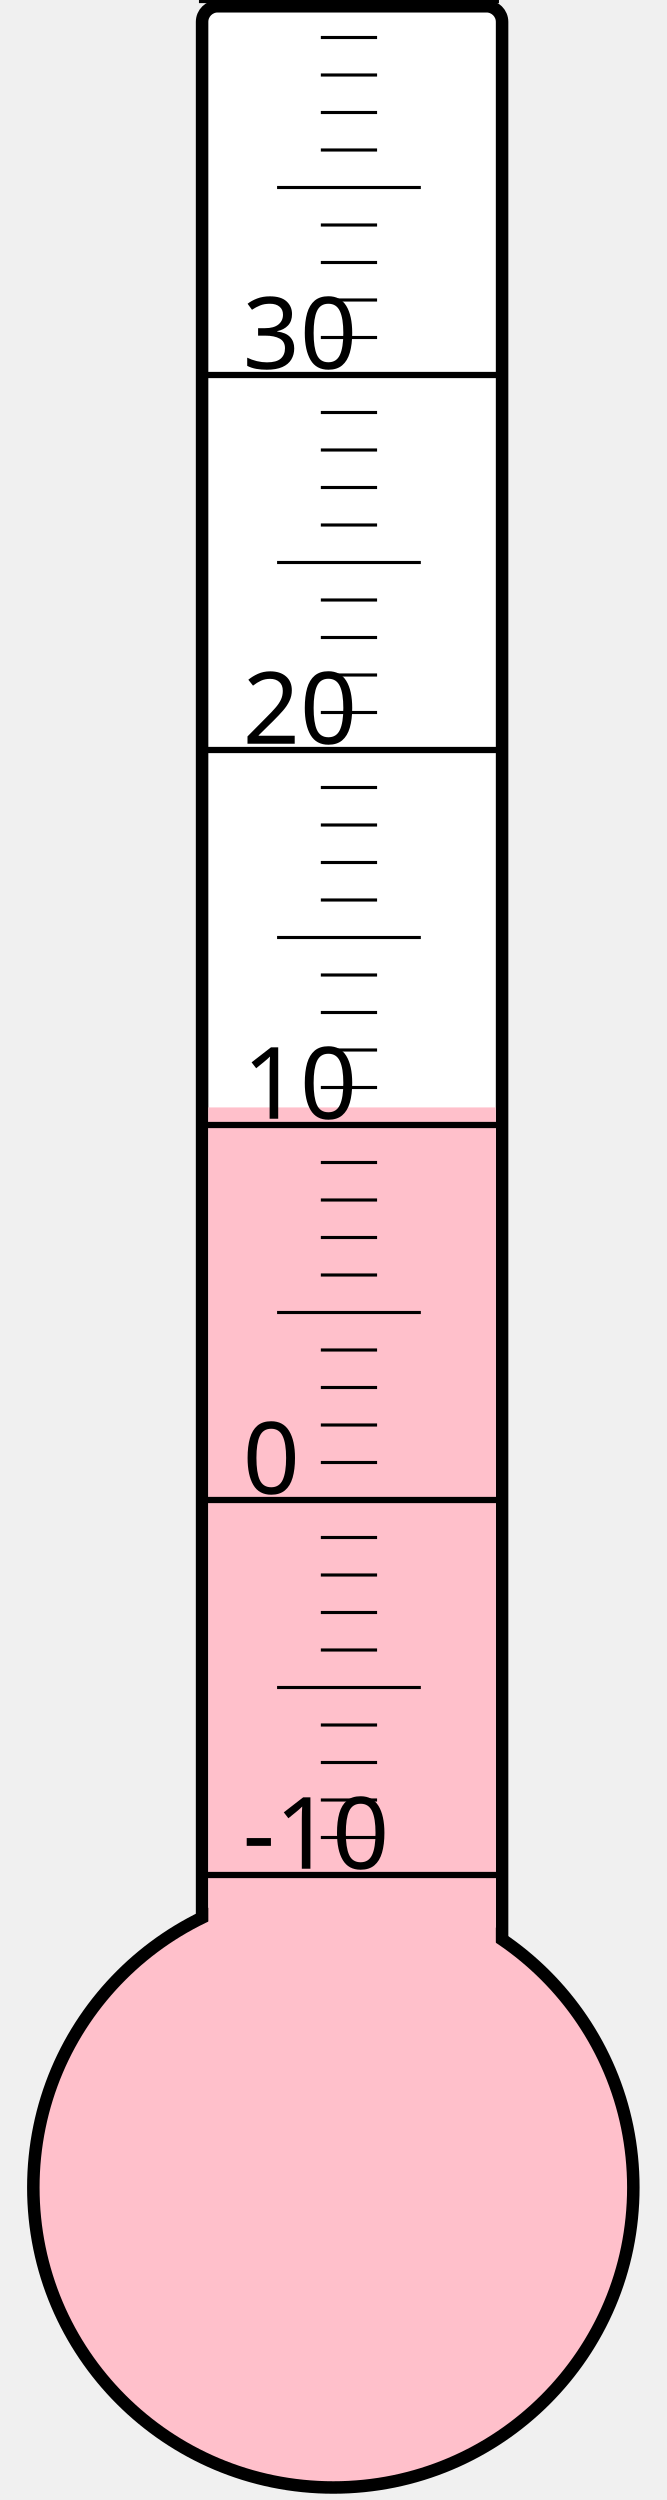
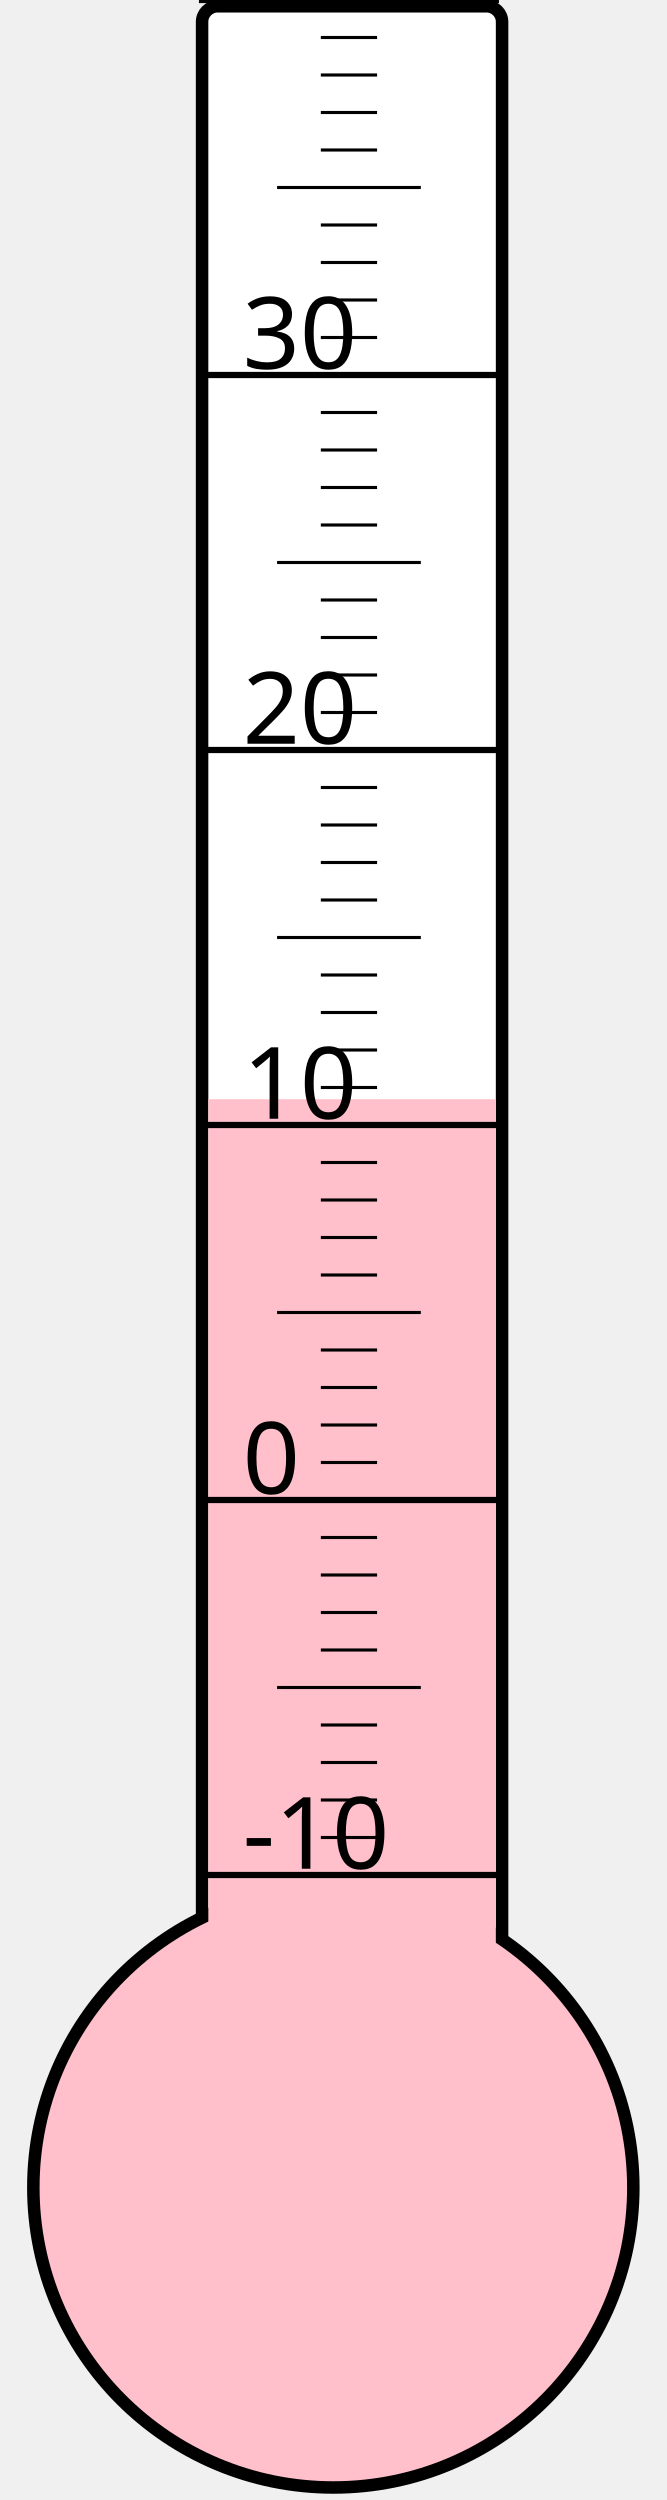
<svg xmlns="http://www.w3.org/2000/svg" width="40px" height="150px" viewBox="0 0 200 800">
  <rect width="200" height="800" x="0" y="0" style="fill: #ffffeb; fill-opacity: 0;" />
  <rect width="96" height="680" x="58" y="2" rx="5" ry="5" style="fill: white; fill-opacity: 1; stroke: black; stroke-width: 4;" />
  <circle cx="100" cy="700" r="96" style="fill: pink; stroke: black; stroke-width: 4;" />
-   <rect width="92" height="345.625" x="60" y="354.375" style="fill: pink; fill-opacity: 1; stroke-width: 0;" />
+   <rect width="92" height="348.25" x="60" y="351.75" style="fill: pink; fill-opacity: 1; stroke-width: 0;" />
  <text x="71" y="598" style="font-family: sans-serif; font-size: 24pt;">-10</text>
  <text x="71" y="478" style="font-family: sans-serif; font-size: 24pt;">0</text>
  <text x="71" y="358" style="font-family: sans-serif; font-size: 24pt;">10</text>
  <text x="71" y="238" style="font-family: sans-serif; font-size: 24pt;">20</text>
  <text x="71" y="118" style="font-family: sans-serif; font-size: 24pt;">30</text>
  <g style="stroke: black;">
    <line x1="57" y1="600" x2="153" y2="600" style="stroke-width: 2;" />
    <line x1="96" y1="588" x2="114" y2="588" style="stroke-width: 1;" />
    <line x1="96" y1="576" x2="114" y2="576" style="stroke-width: 1;" />
    <line x1="96" y1="564" x2="114" y2="564" style="stroke-width: 1;" />
    <line x1="96" y1="552" x2="114" y2="552" style="stroke-width: 1;" />
    <line x1="82" y1="540" x2="128" y2="540" style="stroke-width: 1;" />
    <line x1="96" y1="528" x2="114" y2="528" style="stroke-width: 1;" />
    <line x1="96" y1="516" x2="114" y2="516" style="stroke-width: 1;" />
    <line x1="96" y1="504" x2="114" y2="504" style="stroke-width: 1;" />
    <line x1="96" y1="492" x2="114" y2="492" style="stroke-width: 1;" />
    <line x1="57" y1="480" x2="153" y2="480" style="stroke-width: 2;" />
    <line x1="96" y1="468" x2="114" y2="468" style="stroke-width: 1;" />
    <line x1="96" y1="456" x2="114" y2="456" style="stroke-width: 1;" />
    <line x1="96" y1="444" x2="114" y2="444" style="stroke-width: 1;" />
    <line x1="96" y1="432" x2="114" y2="432" style="stroke-width: 1;" />
    <line x1="82" y1="420" x2="128" y2="420" style="stroke-width: 1;" />
    <line x1="96" y1="408" x2="114" y2="408" style="stroke-width: 1;" />
    <line x1="96" y1="396" x2="114" y2="396" style="stroke-width: 1;" />
    <line x1="96" y1="384" x2="114" y2="384" style="stroke-width: 1;" />
    <line x1="96" y1="372" x2="114" y2="372" style="stroke-width: 1;" />
    <line x1="57" y1="360" x2="153" y2="360" style="stroke-width: 2;" />
    <line x1="96" y1="348" x2="114" y2="348" style="stroke-width: 1;" />
    <line x1="96" y1="336" x2="114" y2="336" style="stroke-width: 1;" />
    <line x1="96" y1="324" x2="114" y2="324" style="stroke-width: 1;" />
    <line x1="96" y1="312" x2="114" y2="312" style="stroke-width: 1;" />
    <line x1="82" y1="300" x2="128" y2="300" style="stroke-width: 1;" />
    <line x1="96" y1="288" x2="114" y2="288" style="stroke-width: 1;" />
    <line x1="96" y1="276" x2="114" y2="276" style="stroke-width: 1;" />
    <line x1="96" y1="264" x2="114" y2="264" style="stroke-width: 1;" />
    <line x1="96" y1="252" x2="114" y2="252" style="stroke-width: 1;" />
    <line x1="57" y1="240" x2="153" y2="240" style="stroke-width: 2;" />
    <line x1="96" y1="228" x2="114" y2="228" style="stroke-width: 1;" />
    <line x1="96" y1="216" x2="114" y2="216" style="stroke-width: 1;" />
    <line x1="96" y1="204" x2="114" y2="204" style="stroke-width: 1;" />
    <line x1="96" y1="192" x2="114" y2="192" style="stroke-width: 1;" />
    <line x1="82" y1="180" x2="128" y2="180" style="stroke-width: 1;" />
    <line x1="96" y1="168" x2="114" y2="168" style="stroke-width: 1;" />
    <line x1="96" y1="156" x2="114" y2="156" style="stroke-width: 1;" />
    <line x1="96" y1="144" x2="114" y2="144" style="stroke-width: 1;" />
    <line x1="96" y1="132" x2="114" y2="132" style="stroke-width: 1;" />
    <line x1="57" y1="120" x2="153" y2="120" style="stroke-width: 2;" />
    <line x1="96" y1="108" x2="114" y2="108" style="stroke-width: 1;" />
    <line x1="96" y1="96" x2="114" y2="96" style="stroke-width: 1;" />
    <line x1="96" y1="84" x2="114" y2="84" style="stroke-width: 1;" />
    <line x1="96" y1="72" x2="114" y2="72" style="stroke-width: 1;" />
    <line x1="82" y1="60" x2="128" y2="60" style="stroke-width: 1;" />
    <line x1="96" y1="48" x2="114" y2="48" style="stroke-width: 1;" />
    <line x1="96" y1="36" x2="114" y2="36" style="stroke-width: 1;" />
    <line x1="96" y1="24" x2="114" y2="24" style="stroke-width: 1;" />
    <line x1="96" y1="12" x2="114" y2="12" style="stroke-width: 1;" />
    <line x1="57" y1="0" x2="153" y2="0" style="stroke-width: 2;" />
  </g>
</svg>
